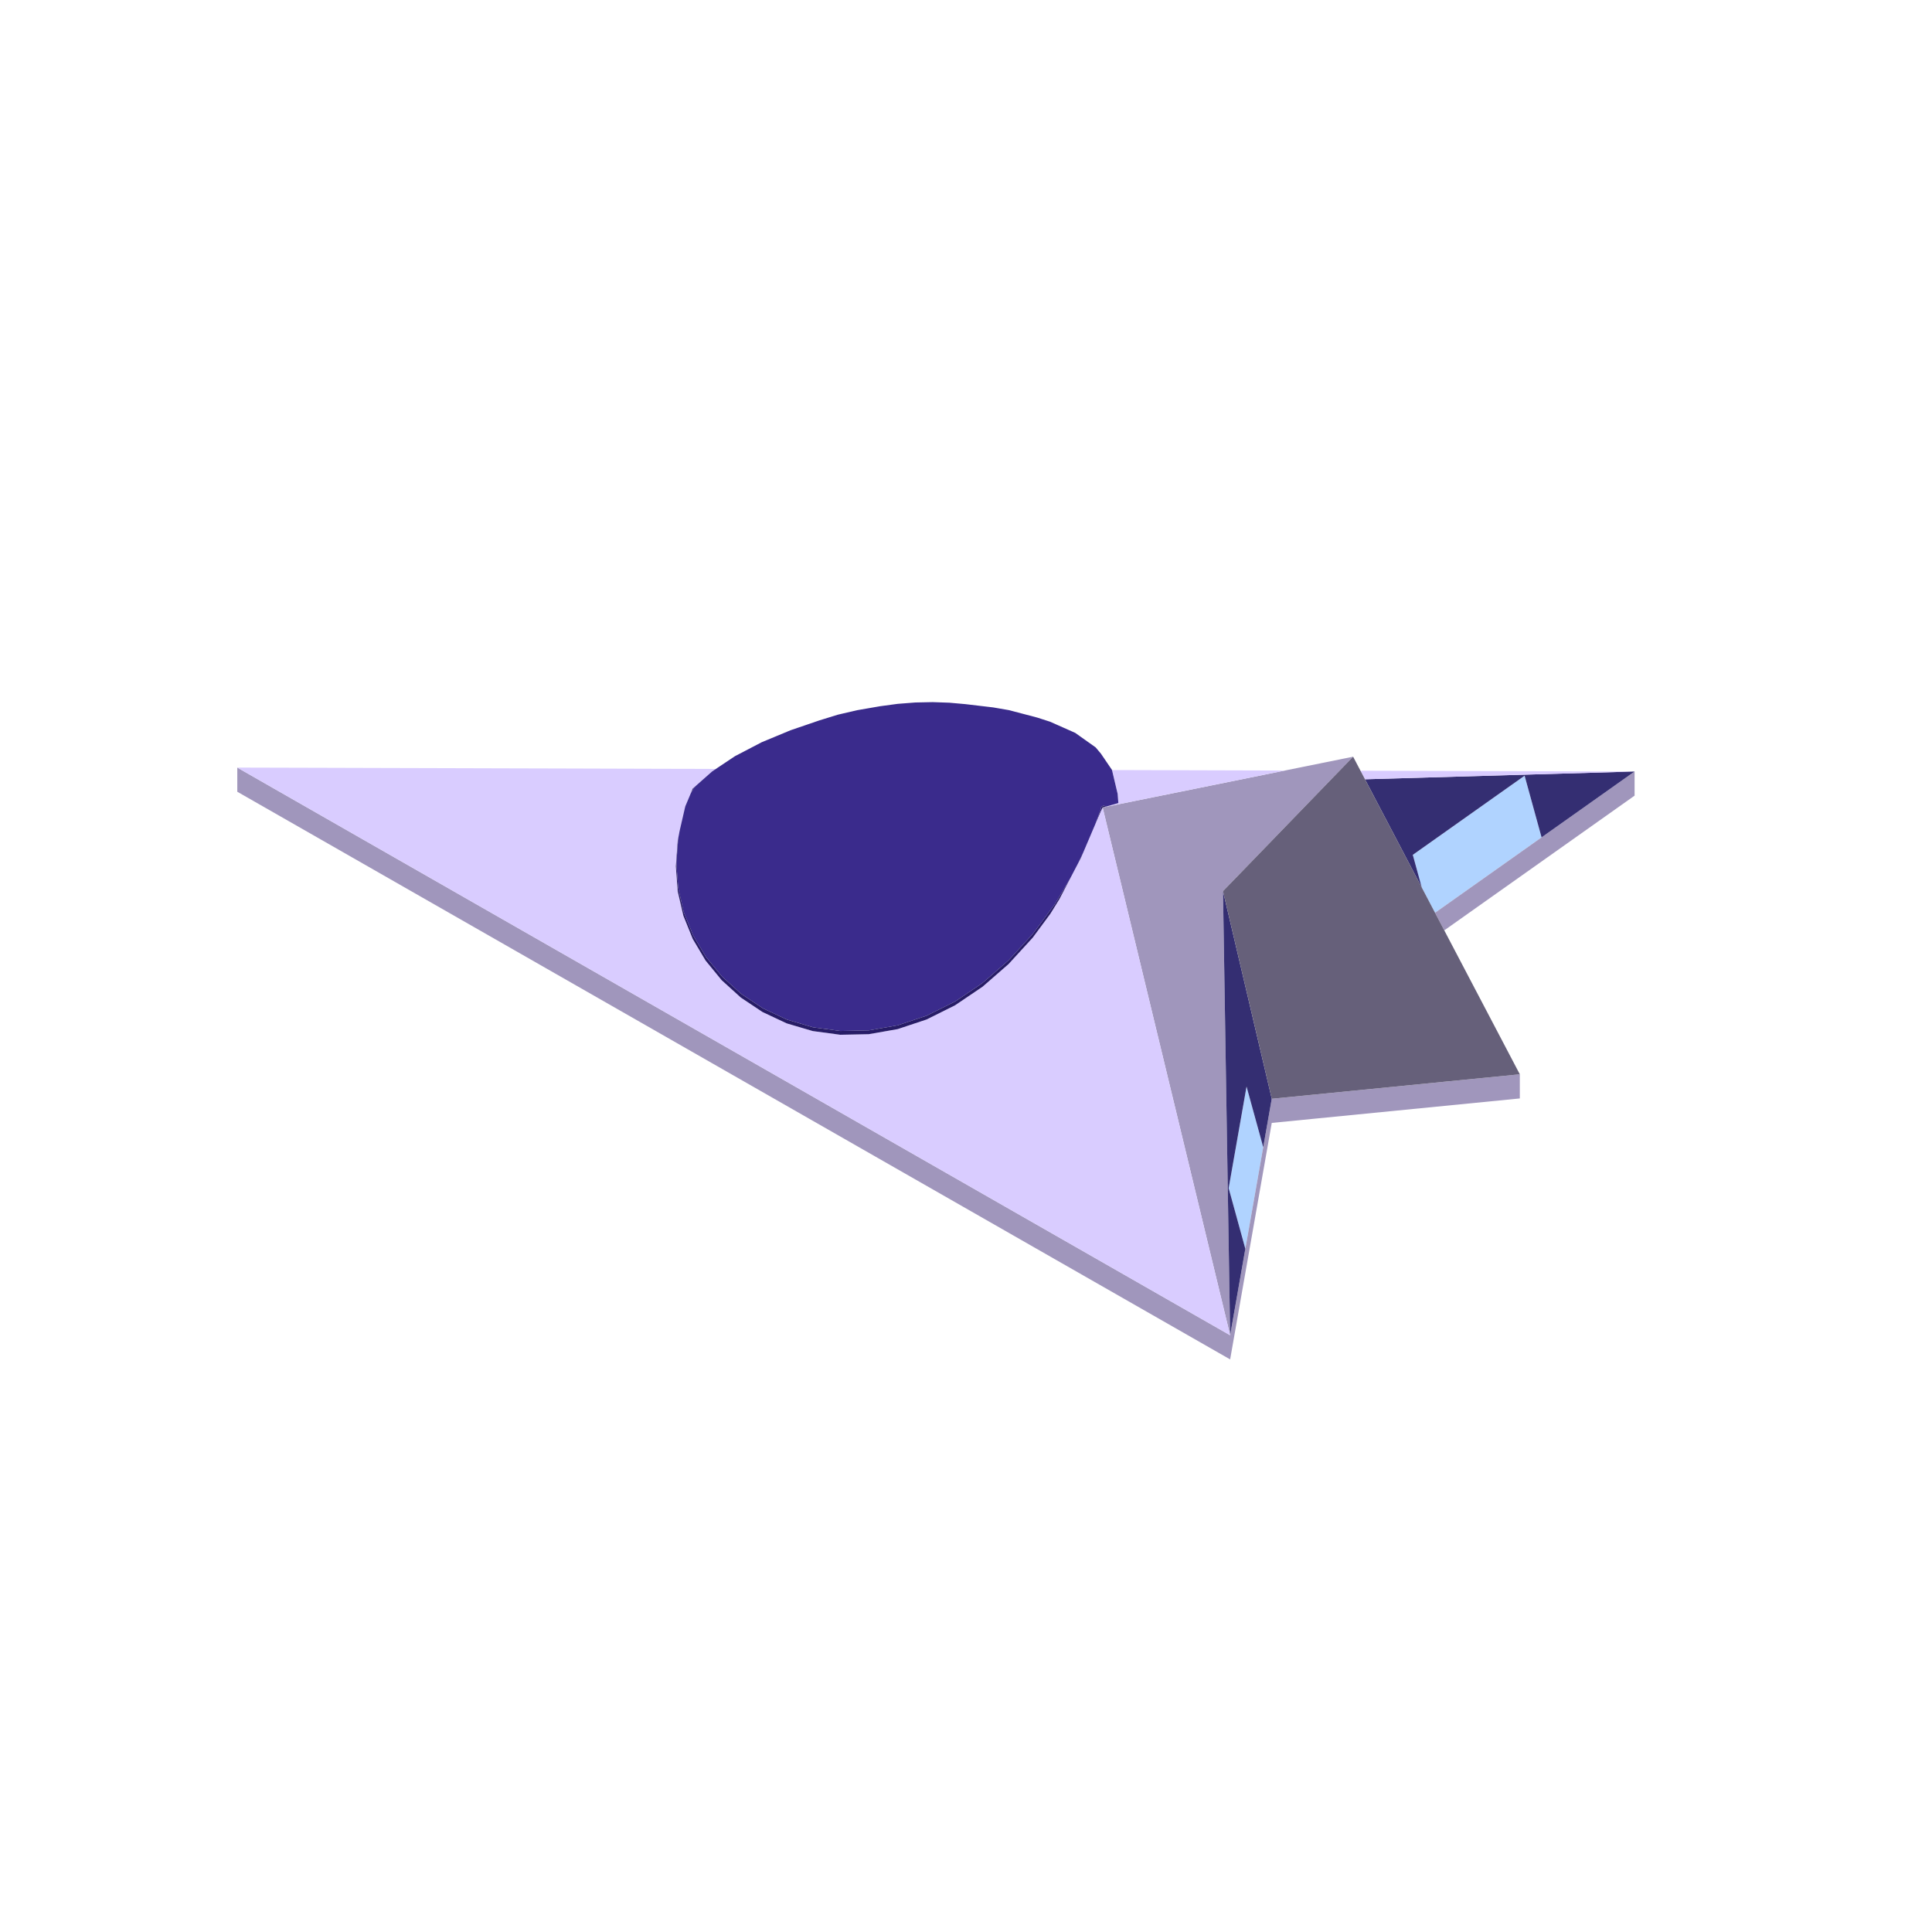
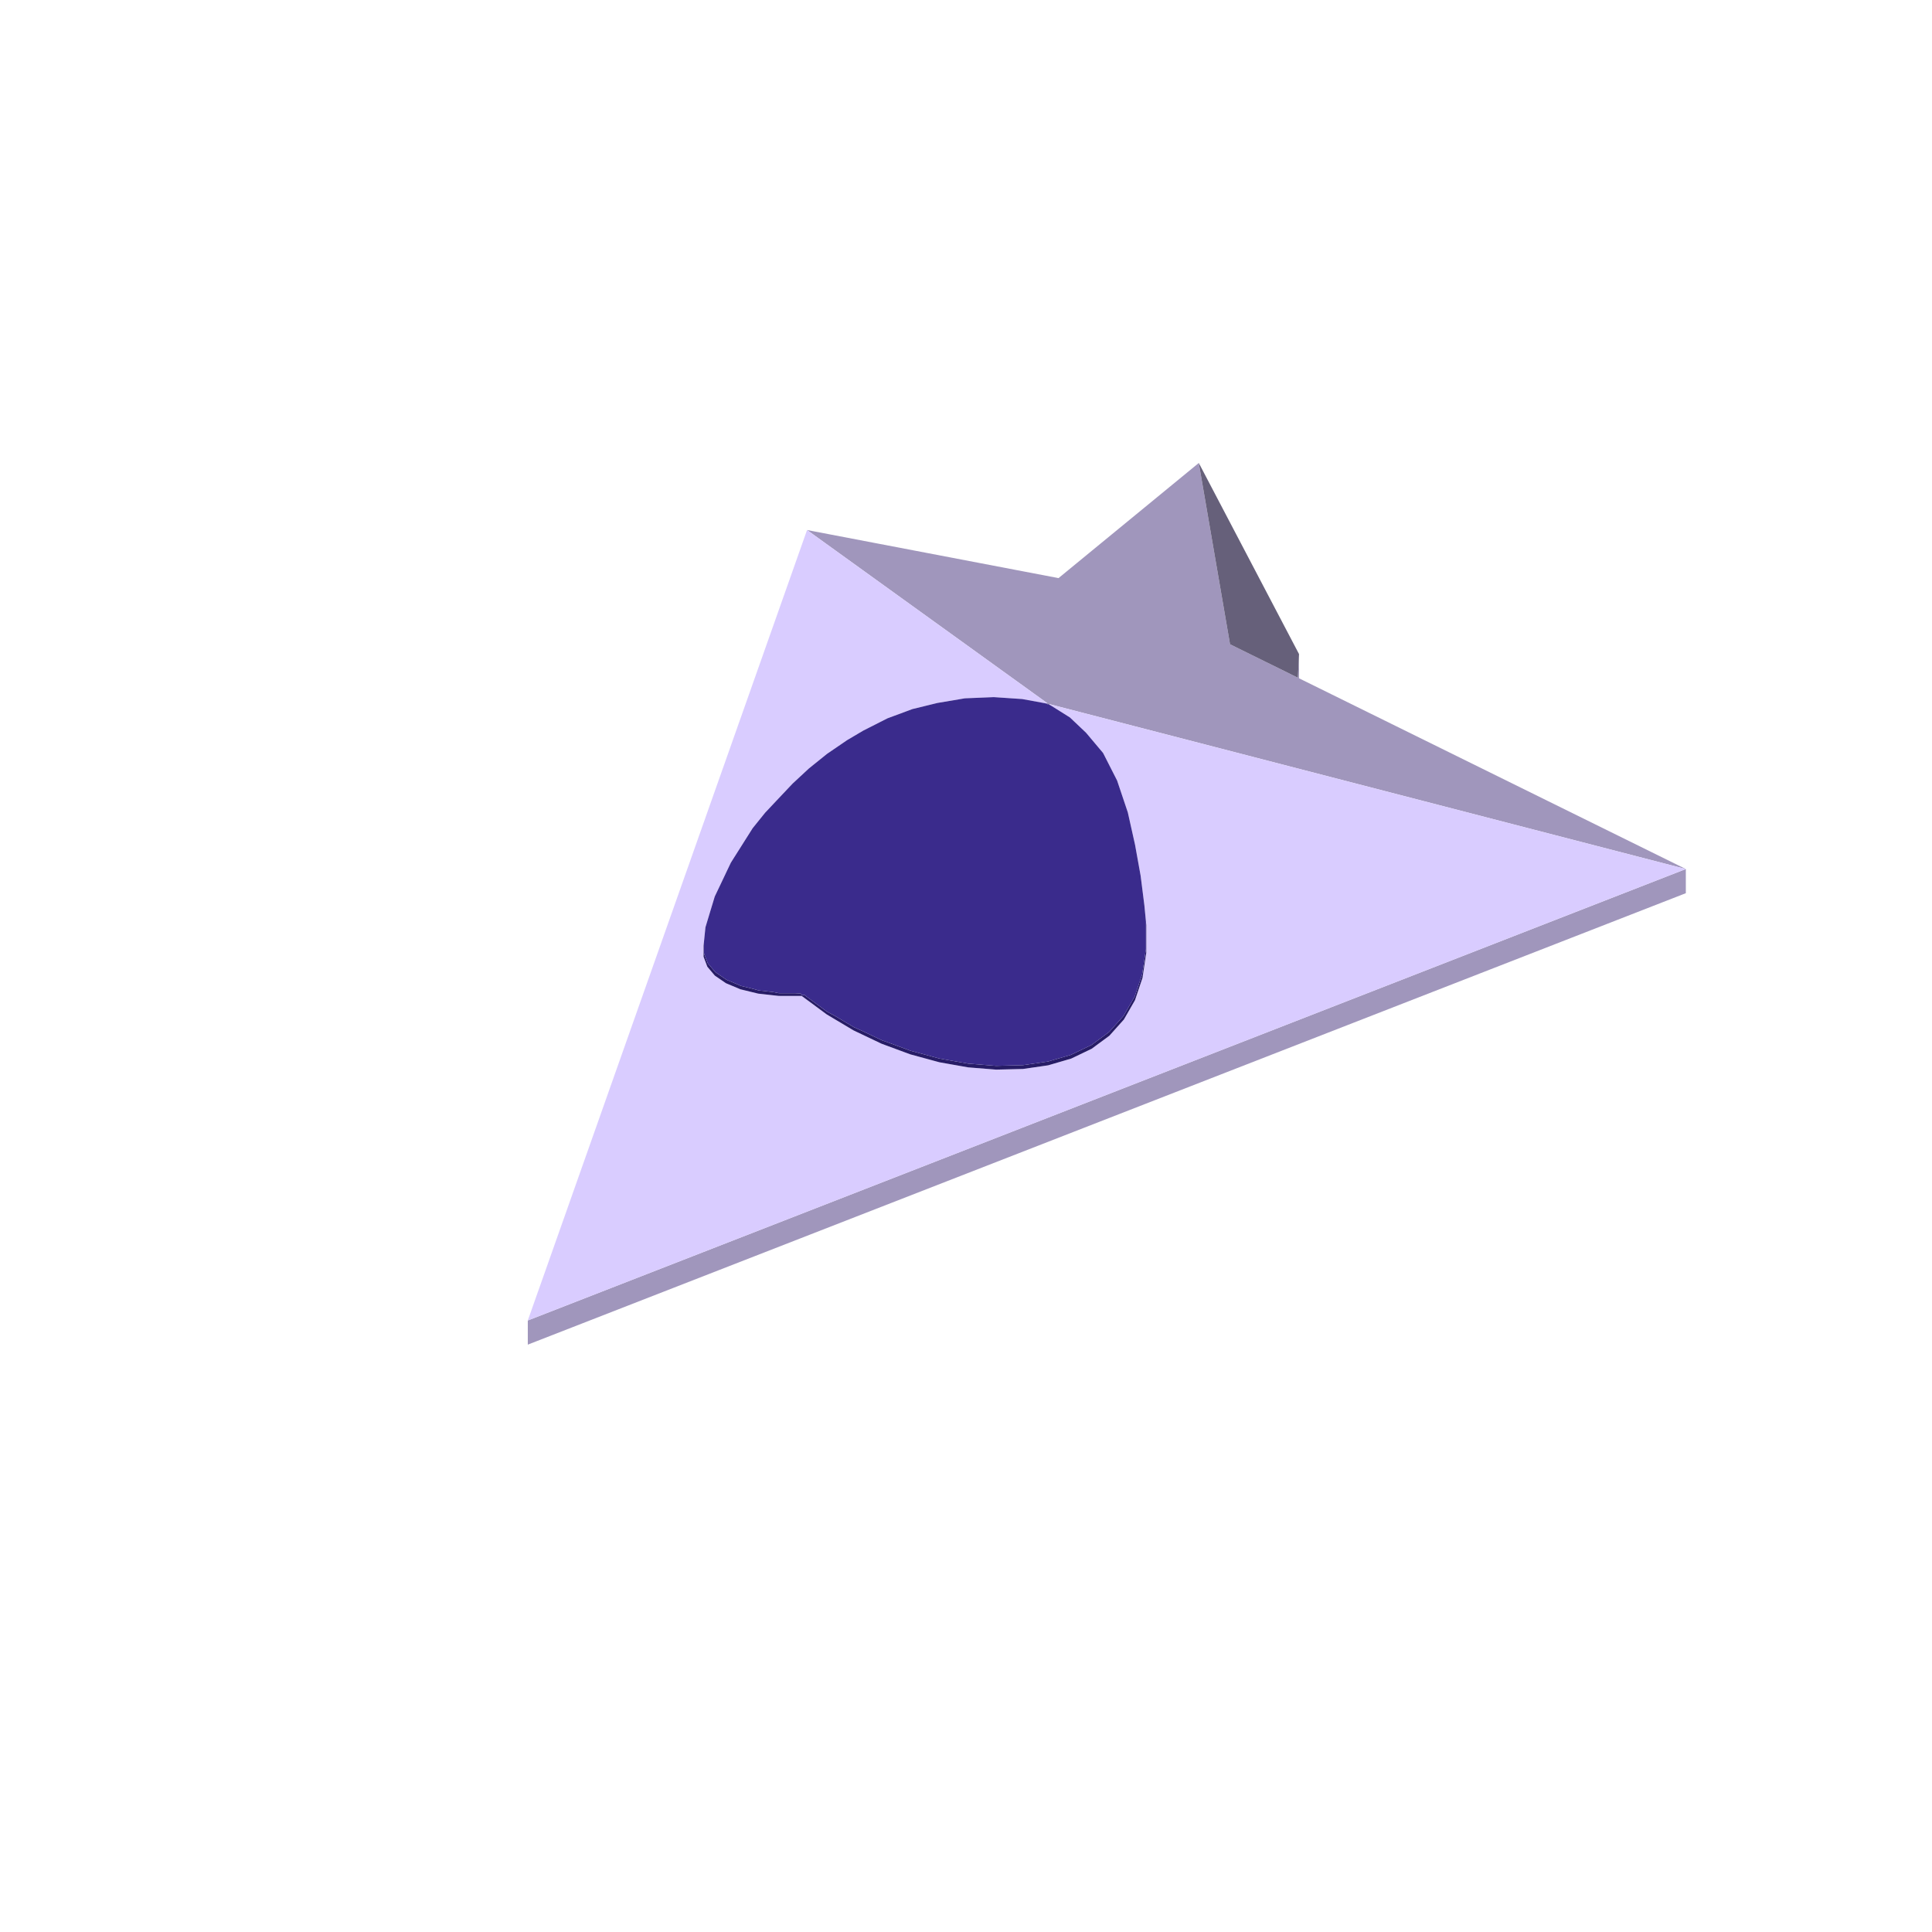
<svg xmlns="http://www.w3.org/2000/svg" width="96" height="96" viewBox="0 0 96 96">
-   <path fill="#b0d3ff" d="M61.94,53.991L62.757,56.959L62.769,57.004L61.899,61.946L61.88,62.053L61.868,62.008L61.148,59.391L61.125,59.306L61.052,59.04L61.125,58.625L61.147,58.498ZM75.757,38.544L75.853,38.895L76.573,41.511L76.6,41.608L71.306,45.355L71.262,45.271L71.251,45.251L70.647,44.1L70.201,42.477L75.16,38.966Z" />
-   <path fill="#a096bc" d="M62.009,62.521L61.125,67.548L50.352,61.389L11.791,39.341L11.791,38.141L50.352,60.189L61.125,66.348L61.88,62.053L61.899,61.946L62.769,57.004L63.193,54.597L75.519,53.381L75.519,54.581L63.193,55.797L62.898,57.472ZM54.795,40.148L54.789,40.124L54.803,40.121L55.014,40.078L55.442,39.991L56.171,39.843L57.36,39.602L59.321,39.205L59.566,39.155L62.733,38.513L63.895,38.277L67.236,37.6L64.122,40.817L60.77,44.28L60.775,44.604L60.817,47.227L61.125,66.348L58.527,55.594L57.227,50.216L55.885,44.659L55.171,41.706L54.897,40.57ZM81.222,38.336L81.222,39.535L76.876,42.612L71.765,46.23L71.646,46.003L71.306,45.355L76.6,41.608Z" />
-   <path fill="#342e72" d="M60.817,47.227L60.77,44.28L61.099,45.682L61.131,45.82L62.416,51.289L63.193,54.597L62.769,57.004L62.757,56.959L61.94,53.991L61.147,58.498L61.125,58.625L61.115,58.679L61.052,59.04L61.116,59.274L61.125,59.306L61.868,62.008L61.88,62.053L61.125,66.348L61.004,58.869ZM75.852,38.89L75.757,38.544L75.168,38.961L75.16,38.966L70.201,42.477L70.647,44.1L69.905,42.686L68.323,39.672L68.321,39.668L68.292,39.612L67.825,38.722L68.292,38.709L75.743,38.494L75.831,38.491L81.222,38.336L81.214,38.341L76.6,41.608L76.573,41.511L75.853,38.895Z" />
-   <path fill="#d9ccff" d="M13.483,39.108L11.791,38.141L16.258,38.153L19.089,38.161L22.362,38.17L24.73,38.177L26.585,38.182L26.635,38.182L28.403,38.187L30.706,38.194L32.699,38.2L34.309,38.204L34.466,38.204L34.957,38.206L35.354,38.207L35.525,38.207L35.571,38.208L35.51,38.248L35.446,38.291L35.385,38.332L35.374,38.341L35.089,38.593L34.945,38.721L34.904,38.757L34.881,38.778L34.816,38.835L34.769,38.877L34.732,38.91L34.689,38.948L34.619,39.01L34.578,39.046L34.562,39.06L34.555,39.066L34.539,39.08L34.532,39.087L34.494,39.12L34.485,39.129L34.483,39.131L34.449,39.161L34.439,39.169L34.439,39.169L34.424,39.183L34.422,39.183L34.422,39.183L34.422,39.184L34.421,39.184L34.42,39.184L34.422,39.184L34.362,39.326L34.314,39.442L34.31,39.452L34.249,39.596L34.108,39.933L34.104,39.942L34.049,40.072L34.049,40.071L34.049,40.072L34.049,40.072L34.048,40.075L34.018,40.208L34.005,40.264L33.994,40.31L33.988,40.337L33.951,40.5L33.939,40.55L33.925,40.614L33.886,40.78L33.885,40.786L33.873,40.836L33.842,40.972L33.77,41.282L33.705,41.624L33.699,41.656L33.677,41.77L33.653,42.099L33.65,42.138L33.616,42.6L33.602,42.783L33.583,43.047L33.677,44.297L33.877,45.153L33.934,45.4L33.958,45.505L34.309,46.374L34.422,46.655L34.938,47.525L35.059,47.729L35.707,48.519L35.861,48.707L36.811,49.568L37.895,50.29L39.094,50.852L40.387,51.233L41.753,51.417L43.167,51.388L44.382,51.175L44.391,51.174L44.605,51.136L45.782,50.745L45.797,50.739L46.044,50.657L46.056,50.651L47.153,50.104L47.178,50.092L47.458,49.952L47.479,49.938L48.477,49.264L48.513,49.239L48.824,49.029L48.851,49.005L49.686,48.278L49.77,48.204L50.117,47.902L50.151,47.864L50.836,47.115L50.945,46.996L51.316,46.591L51.366,46.523L51.877,45.83L51.986,45.683L52.012,45.649L52.185,45.414L52.19,45.408L52.397,45.073L52.433,45.015L52.489,44.924L52.525,44.866L52.636,44.686L52.978,44.032L53.339,43.34L53.533,42.969L53.715,42.62L53.803,42.414L53.817,42.381L53.885,42.221L53.939,42.094L53.991,41.973L54.016,41.913L54.081,41.762L54.132,41.642L54.199,41.485L54.319,41.202L54.365,41.094L54.381,41.056L54.4,41.012L54.426,40.951L54.515,40.741L54.53,40.707L54.543,40.676L54.545,40.672L54.606,40.527L54.666,40.386L54.697,40.315L54.701,40.305L54.71,40.287L54.737,40.231L54.789,40.124L54.795,40.148L54.811,40.215L54.823,40.265L54.835,40.313L54.855,40.397L54.862,40.425L54.897,40.57L54.978,40.904L55.045,41.183L55.103,41.425L55.119,41.49L55.142,41.586L55.144,41.592L55.171,41.706L55.864,44.571L55.885,44.659L57.227,50.216L58.527,55.594L61.125,66.348L59.263,65.284L54.731,62.692L51.8,61.017L50.352,60.189L49.73,59.833L49.524,59.715L48.417,59.082L48.226,58.973L48.191,58.953L48.159,58.934L47.872,58.771L47.856,58.761L47.043,58.297L46.912,58.222L46.602,58.045L46.34,57.895L46.226,57.83L45.876,57.629L45.163,57.222L44.952,57.101L44.605,56.903L44.095,56.611L43.273,56.141L43.029,56.002L42.461,55.677L41.636,55.205L40.773,54.711L39.822,54.168L38.675,53.512L36.992,52.55L36.437,52.233L33.726,50.682L33.432,50.514L32.823,50.166L32.815,50.161L32.686,50.088L32.679,50.084L32.596,50.036L32.448,49.952L32.389,49.918L32.389,49.918L32.362,49.903L32.224,49.824L32.184,49.801L32.01,49.701L31.985,49.687L31.973,49.68L31.951,49.667L31.946,49.665L31.901,49.639L31.744,49.549L31.617,49.477L31.392,49.348L31.38,49.341L31.354,49.326L31.313,49.303L31.194,49.235L31.174,49.223L31.154,49.212L31.125,49.196L30.886,49.058L30.791,49.005L30.642,48.919L30.592,48.891L30.57,48.878L30.539,48.86L30.523,48.851L30.396,48.778L30.395,48.778L30.339,48.746L30.336,48.744L30.293,48.719L30.273,48.708L30.238,48.688L29.914,48.503L29.744,48.406L29.727,48.396L29.715,48.389L29.592,48.318L29.451,48.238L29.383,48.199L29.191,48.09L29.089,48.031L28.841,47.889L28.828,47.882L28.518,47.705L28.468,47.676L28.276,47.566L28.276,47.566L28.275,47.566L28.247,47.549L28.221,47.535L28.113,47.473L27.952,47.381L27.934,47.37L27.836,47.315L27.725,47.251L27.718,47.247L27.517,47.132L27.493,47.119L27.486,47.115L27.349,47.036L27.24,46.974L27.14,46.917L27.128,46.91L26.998,46.835L26.942,46.803L26.577,46.595L26.413,46.501L26.351,46.465L26.173,46.364L26.131,46.34L26.054,46.296L26.027,46.281L25.702,46.094L25.647,46.063L25.541,46.002L25.496,45.977L25.488,45.972L25.417,45.932L25.166,45.788L25.049,45.721L24.811,45.585L24.725,45.536L24.561,45.442L24.494,45.404L24.391,45.345L24.389,45.344L23.927,45.08L23.88,45.053L23.555,44.867L23.278,44.709L23.192,44.66L22.984,44.54L22.922,44.505L22.888,44.486L22.808,44.44L22.646,44.347L22.571,44.304L22.565,44.301L22.471,44.247L22.437,44.228L22.369,44.188L22.334,44.169L22.301,44.15L22.195,44.089L21.963,43.956L21.655,43.781L21.597,43.747L21.372,43.619L20.916,43.358L20.573,43.162L20.288,42.999L20.184,42.94L19.917,42.787L19.04,42.285L18.594,42.031L17.888,41.627L17.475,41.39L16.88,41.05L16.485,40.824L13.992,39.399L13.755,39.264ZM54.789,40.124L54.818,40.114L54.929,40.088L54.964,40.078L55.101,40.039L55.22,40.005L55.246,39.997L55.311,39.978L55.492,39.926L55.571,39.904L55.571,39.902L55.567,39.861L55.562,39.801L55.561,39.786L55.558,39.747L55.557,39.729L55.556,39.72L55.553,39.688L55.553,39.679L55.548,39.617L55.542,39.547L55.535,39.454L55.534,39.442L55.519,39.381L55.499,39.296L55.497,39.287L55.492,39.267L55.476,39.199L55.466,39.155L55.458,39.124L55.436,39.031L55.433,39.019L55.431,39.007L55.426,38.986L55.425,38.985L55.424,38.978L55.422,38.971L55.421,38.966L55.404,38.894L55.385,38.813L55.384,38.812L55.352,38.675L55.352,38.673L55.345,38.646L55.345,38.644L55.331,38.588L55.326,38.566L55.315,38.517L55.3,38.454L55.296,38.44L55.277,38.358L55.266,38.311L55.26,38.288L55.255,38.268L55.254,38.263L55.257,38.263L55.261,38.263L55.678,38.264L55.704,38.264L55.906,38.264L56.462,38.266L59.359,38.274L63.849,38.287L63.46,38.366L62.538,38.553L61.639,38.735L60.765,38.912L59.923,39.083L59.566,39.155L59.321,39.205L59.12,39.245L58.363,39.399L57.655,39.542L56.998,39.676L56.39,39.799L55.829,39.913L55.746,39.929L55.575,39.964L55.545,39.97L55.54,39.971L55.496,39.98L55.417,39.996L55.31,40.018L55.304,40.019L55.251,40.03L55.223,40.036L55.032,40.074L54.98,40.085L54.846,40.112ZM68.292,38.709L67.825,38.722L67.778,38.634L67.639,38.369L67.602,38.297L68.292,38.299L81.222,38.336L79.688,38.38L75.831,38.491L75.743,38.494L69.798,38.665Z" />
-   <path fill="#66607a" d="M67.236,37.6L75.519,53.381L71.908,53.737L63.193,54.597L62.416,51.289L61.131,45.82L61.099,45.682L60.77,44.28L61.097,43.942L61.129,43.909L63.193,41.777L64.122,40.817L64.288,40.645L65.949,38.929Z" />
-   <path fill="#3a2b8c" d="M54.749,40.069L54.748,40.069L54.73,40.097L54.715,40.116L54.708,40.126L54.713,40.144L54.711,40.175L54.686,40.245L54.544,40.63L54.426,40.951L54.379,41.062L54.365,41.094L54.319,41.202L54.306,41.232L54.175,41.541L54.132,41.642L54.081,41.762L54.016,41.913L53.963,42.038L53.949,42.072L53.831,42.349L53.676,42.674L53.635,42.761L53.629,42.773L53.556,42.925L53.339,43.34L53.178,43.648L52.918,44.084L52.768,44.336L52.506,44.773L52.391,44.958L51.454,46.226L51.307,46.419L50.292,47.529L50.109,47.725L49.032,48.664L48.817,48.848L47.691,49.61L47.454,49.768L47.203,49.892L46.042,50.471L45.789,50.554L44.605,50.949L44.355,50.992L43.169,51.199L42.924,51.204L41.757,51.228L40.63,51.077L40.394,51.045L39.328,50.73L39.102,50.663L38.118,50.202L37.906,50.102L37.02,49.512L36.824,49.382L36.593,49.173L36.051,48.682L35.875,48.522L35.229,47.733L35.076,47.547L34.566,46.689L34.44,46.475L34.076,45.57L33.979,45.329L33.763,44.399L33.701,44.126L33.63,43.194L33.609,42.886L33.677,41.968L33.705,41.624L33.77,41.282L34.049,40.072L34.314,39.442L34.408,39.272L34.453,39.218L34.45,39.172L34.489,39.138L34.5,39.129L34.514,39.117L34.543,39.092L34.555,39.066L34.769,38.877L35.089,38.593L35.385,38.332L35.51,38.248L35.636,38.164L35.64,38.161L35.948,37.956L36.206,37.784L36.516,37.577L36.526,37.57L36.729,37.465L37.038,37.304L37.174,37.233L37.437,37.096L37.855,36.878L38.509,36.607L38.594,36.572L38.993,36.406L39.158,36.337L39.282,36.286L39.655,36.158L39.965,36.053L40.148,35.99L40.708,35.798L40.964,35.719L41.623,35.515L41.9,35.45L42.588,35.29L43.086,35.204L43.546,35.124L43.73,35.092L44.605,34.974L45.481,34.906L46.342,34.888L47.173,34.917L47.961,34.987L49.35,35.151L50.117,35.283L50.789,35.458L51.543,35.657L52.179,35.862L53.425,36.415L54.442,37.137L54.702,37.446L55.253,38.256L55.384,38.812L55.421,38.966L55.458,39.124L55.534,39.442L55.553,39.679L55.553,39.688L55.561,39.786L55.571,39.904L55.537,39.913L55.533,39.915L55.492,39.926L55.311,39.978L55.246,39.997L55.22,40.005L54.964,40.078L54.946,40.071L54.842,40.028L54.797,40.054L54.77,40.065Z" />
-   <path fill="#271c66" d="M54.748,40.069L54.749,40.069L54.77,40.065L54.775,40.063L54.797,40.054L54.842,40.028L54.946,40.071L54.964,40.078L54.929,40.088L54.818,40.114L54.789,40.124L54.697,40.315L54.57,40.612L54.543,40.676L54.515,40.741L54.426,40.951L54.544,40.63L54.686,40.245L54.711,40.175L54.713,40.144L54.708,40.126L54.715,40.116L54.73,40.097ZM36.051,48.682L36.593,49.173L36.824,49.382L37.02,49.512L37.906,50.102L38.118,50.202L39.102,50.663L39.328,50.73L40.394,51.045L40.63,51.077L41.757,51.228L42.924,51.204L43.169,51.199L44.355,50.992L44.605,50.949L45.789,50.554L46.042,50.471L47.203,49.892L47.454,49.768L47.691,49.61L48.817,48.848L49.032,48.664L50.109,47.725L50.292,47.529L51.307,46.419L51.454,46.226L52.391,44.958L52.506,44.773L52.768,44.336L52.918,44.084L53.178,43.648L53.016,43.959L52.941,44.103L52.665,44.631L52.636,44.686L52.629,44.697L52.433,45.015L52.397,45.073L52.19,45.408L52.185,45.414L51.316,46.591L50.151,47.864L50.117,47.902L48.824,49.029L47.458,49.952L46.044,50.657L44.605,51.136L43.167,51.388L41.753,51.417L40.387,51.233L39.094,50.852L37.895,50.29L36.811,49.568L35.861,48.707L35.707,48.519L35.059,47.729L34.422,46.655L33.958,45.505L33.677,44.297L33.583,43.047L33.677,41.77L33.705,41.624L33.677,41.968L33.609,42.886L33.63,43.194L33.701,44.126L33.763,44.399L33.979,45.329L34.076,45.57L34.44,46.475L34.566,46.689L35.076,47.547L35.229,47.733L35.875,48.522ZM34.314,39.442L34.422,39.184L34.42,39.184L34.421,39.184L34.422,39.184L34.422,39.183L34.422,39.183L34.424,39.183L34.449,39.161L34.494,39.12L34.555,39.066L34.543,39.092L34.5,39.129L34.489,39.138L34.45,39.172L34.453,39.218L34.408,39.272ZM53.831,42.349L53.715,42.62L53.685,42.678L53.651,42.744L53.556,42.925L53.629,42.773L53.635,42.761L53.676,42.674Z" />
+   <path fill="#a096bc" d="M83.768,43.182L70.775,39.815L64.277,38.132L61.369,37.378L57.563,36.392L56.276,36.059L55.853,35.949L53.994,35.468L53.804,35.418L53.674,35.385L52.622,35.112L52.438,35.064L52.112,34.98L52.083,34.972L52.073,34.965L51.945,34.873L51.726,34.715L51.414,34.491L50.999,34.191L50.46,33.803L49.773,33.308L48.909,32.685L47.832,31.908L46.501,30.949L44.868,29.772L42.867,28.329L40.404,26.554L40.102,26.336L40.443,26.402L43.413,26.97L46.123,27.488L48.597,27.961L50.847,28.391L52.597,28.726L54.687,27.01L55.638,26.23L59.567,23.005L60.315,27.344L61.12,32.013L61.452,32.177L64.144,33.504L64.493,33.677L64.548,32.501L64.548,33.701L64.548,33.704ZM71.204,49.28L26.226,66.814L26.226,65.614L71.204,48.08L83.768,43.182L83.768,44.382Z" />
+   <path fill="#d9ccff" d="M52.083,34.972L52.099,34.977L52.112,34.98L52.178,34.997L52.222,35.008L52.295,35.028L52.331,35.037L52.372,35.047L52.438,35.064L52.447,35.067L52.502,35.081L52.622,35.112L52.654,35.121L52.828,35.165L52.924,35.19L52.944,35.196L52.966,35.201L53.019,35.215L53.026,35.217L53.105,35.237L53.109,35.238L53.174,35.255L53.371,35.306L53.515,35.343L53.55,35.353L53.577,35.359L53.674,35.385L53.709,35.394L53.736,35.401L53.793,35.416L53.804,35.418L53.85,35.43L53.879,35.438L53.89,35.441L53.929,35.451L53.937,35.453L53.991,35.467L53.994,35.468L54.145,35.507L54.192,35.519L54.398,35.572L54.431,35.581L54.636,35.634L54.643,35.636L54.685,35.647L54.696,35.65L54.72,35.656L54.95,35.715L55.003,35.729L55.097,35.753L55.098,35.755L55.097,35.753L55.288,35.803L55.343,35.817L55.347,35.818L55.458,35.847L55.484,35.854L55.544,35.869L55.625,35.89L55.684,35.906L55.83,35.943L56.121,36.019L56.264,36.056L56.352,36.078L56.375,36.084L56.532,36.125L57.083,36.268L57.408,36.352L57.563,36.392L64.277,38.132L70.775,39.815L71.204,39.926L83.768,43.182L81.597,44.028L76.31,46.089L72.892,47.422L71.204,48.08L71.141,48.104L70.561,48.33L70.477,48.363L70.387,48.398L70.103,48.509L69.616,48.699L69.549,48.725L68.645,49.078L67.834,49.394L67.714,49.441L67.702,49.445L67.343,49.585L66.678,49.844L65.982,50.115L65.253,50.4L64.904,50.536L63.905,50.925L62.946,51.299L61.999,51.669L61.037,52.043L60.03,52.436L58.921,52.868L57.584,53.39L55.62,54.155L54.14,54.732L53.708,54.9L53.374,55.031L53.094,55.14L52.528,55.361L52.216,55.482L51.252,55.858L51.193,55.881L50.957,55.973L50.757,56.051L50.655,56.091L49.611,56.498L49.078,56.706L48.194,57.05L48.109,57.083L46.717,57.626L46.68,57.64L45.979,57.914L45.238,58.203L40.754,59.95L28.961,64.548L28.199,64.845L26.226,65.614L26.789,64.02L26.797,63.999L27.284,62.621L27.656,61.566L27.685,61.486L27.876,60.944L28.157,60.15L28.271,59.826L28.339,59.634L28.449,59.322L28.517,59.13L28.64,58.782L28.727,58.535L28.812,58.295L28.916,57.999L29.046,57.632L29.183,57.245L29.193,57.217L29.268,57.003L29.377,56.696L29.47,56.431L29.546,56.217L29.741,55.666L29.766,55.595L29.878,55.277L30.006,54.914L30.071,54.731L30.404,53.787L30.423,53.734L30.452,53.653L30.465,53.617L30.489,53.547L30.63,53.148L30.758,52.787L30.782,52.719L30.784,52.713L30.842,52.548L30.901,52.382L31.032,52.009L31.067,51.912L31.077,51.882L31.104,51.807L31.118,51.766L31.343,51.129L31.509,50.661L31.525,50.615L31.541,50.569L31.587,50.44L31.589,50.434L31.626,50.329L31.627,50.325L31.669,50.207L31.69,50.148L31.691,50.144L31.736,50.016L31.779,49.896L31.804,49.826L31.806,49.82L31.836,49.734L31.876,49.622L31.898,49.559L31.926,49.481L31.938,49.447L31.943,49.431L31.973,49.346L32.029,49.19L32.072,49.068L32.135,48.888L32.142,48.869L32.18,48.76L32.217,48.656L32.249,48.566L32.254,48.553L32.26,48.534L32.355,48.266L32.376,48.207L32.407,48.118L32.417,48.09L32.487,47.891L32.513,47.819L32.545,47.729L32.61,47.544L32.626,47.5L32.649,47.435L32.652,47.424L32.674,47.363L32.68,47.346L32.699,47.292L32.709,47.263L32.735,47.191L32.736,47.188L32.738,47.18L32.795,47.02L32.839,46.897L32.845,46.879L32.871,46.804L32.884,46.768L32.91,46.693L32.934,46.626L32.963,46.546L32.974,46.512L32.993,46.459L33.035,46.34L33.046,46.31L33.056,46.282L33.091,46.181L33.145,46.03L33.194,45.891L33.215,45.83L33.234,45.777L33.236,45.778L33.234,45.776L33.236,45.772L33.246,45.744L33.253,45.723L33.265,45.689L33.282,45.642L33.284,45.635L33.314,45.551L33.314,45.55L33.319,45.536L33.351,45.446L33.366,45.405L33.424,45.239L33.463,45.13L33.48,45.083L33.505,45.01L33.527,44.949L33.551,44.88L33.56,44.853L33.584,44.788L33.596,44.752L33.605,44.726L33.626,44.668L33.649,44.602L33.663,44.563L33.668,44.548L33.682,44.51L33.726,44.386L33.731,44.37L33.746,44.328L33.775,44.245L33.788,44.21L33.79,44.204L33.825,44.106L33.836,44.074L33.845,44.048L33.849,44.035L33.87,43.978L33.871,43.974L33.944,43.768L33.963,43.714L33.969,43.698L33.977,43.674L33.981,43.663L33.999,43.611L34.008,43.585L34.069,43.414L34.091,43.35L34.096,43.338L34.11,43.297L34.126,43.252L34.184,43.088L34.192,43.066L34.246,42.914L34.277,42.826L34.366,42.573L34.376,42.544L34.378,42.54L34.398,42.484L34.428,42.397L34.435,42.379L34.448,42.341L34.486,42.232L34.525,42.124L34.537,42.089L34.587,41.948L34.589,41.942L34.621,41.852L34.622,41.847L34.63,41.826L34.709,41.601L34.768,41.434L34.777,41.409L34.795,41.359L34.805,41.331L34.855,41.19L34.88,41.119L34.926,40.988L34.933,40.968L34.96,40.893L35.049,40.641L35.054,40.627L35.058,40.615L35.111,40.464L35.144,40.372L35.147,40.363L35.148,40.36L35.243,40.089L35.26,40.042L35.334,39.832L35.339,39.819L35.361,39.756L35.363,39.752L35.366,39.743L35.386,39.686L35.435,39.547L35.45,39.504L35.481,39.416L35.512,39.329L35.521,39.304L35.535,39.264L35.632,38.989L35.69,38.826L35.756,38.637L35.797,38.523L35.84,38.401L35.874,38.304L35.974,38.022L36.002,37.942L36.011,37.917L36.014,37.909L36.073,37.742L36.115,37.623L36.391,36.841L36.433,36.722L36.476,36.599L36.622,36.188L36.655,36.093L36.685,36.007L36.747,35.832L36.794,35.701L36.974,35.191L37.117,34.787L37.135,34.736L37.188,34.584L37.226,34.477L37.233,34.459L37.343,34.147L37.489,33.732L37.549,33.564L37.565,33.517L37.671,33.217L37.717,33.089L37.76,32.965L37.803,32.845L38.168,31.811L38.181,31.774L38.507,30.852L38.674,30.379L38.99,29.484L38.999,29.459L39.137,29.069L39.263,28.712L39.297,28.615L39.556,27.881L39.809,27.166L40.102,26.336L40.114,26.345L40.149,26.37L40.204,26.41L40.348,26.514L40.404,26.554L40.459,26.594L40.544,26.655L40.567,26.671L41.162,27.101L41.749,27.524L41.917,27.645L42.185,27.838L42.466,28.04L42.586,28.127L42.707,28.214L42.769,28.259L42.817,28.294L42.867,28.329L42.88,28.339L43.002,28.427L43.112,28.506L43.136,28.523L43.188,28.561L43.253,28.608L43.283,28.629L43.35,28.677L43.613,28.867L43.844,29.034L43.852,29.04L44.073,29.199L44.096,29.215L44.163,29.263L44.176,29.273L44.523,29.523L44.575,29.561L44.577,29.562L44.58,29.564L44.599,29.578L44.679,29.636L44.754,29.69L44.835,29.748L44.867,29.771L44.868,29.772L44.923,29.811L44.974,29.848L45.006,29.871L45.058,29.909L45.081,29.926L45.127,29.959L45.156,29.979L45.156,29.98L45.233,30.035L45.328,30.104L45.408,30.161L45.435,30.18L45.518,30.241L45.555,30.267L45.595,30.296L45.86,30.487L45.893,30.511L45.912,30.524L45.919,30.529L45.944,30.547L46.16,30.703L46.163,30.705L46.181,30.718L46.313,30.814L46.377,30.86L46.411,30.884L46.416,30.887L46.488,30.94L46.501,30.949L46.632,31.043L46.661,31.064L46.7,31.093L46.718,31.106L46.737,31.119L46.749,31.128L46.764,31.139L46.775,31.146L46.833,31.189L46.865,31.212L46.894,31.232L46.913,31.246L46.915,31.247L46.956,31.277L46.969,31.286L46.994,31.305L47.012,31.317L47.026,31.328L47.083,31.369L47.089,31.373L47.113,31.39L47.13,31.402L47.249,31.488L47.314,31.535L47.339,31.553L47.376,31.58L47.402,31.599L47.479,31.654L47.505,31.672L47.534,31.694L47.536,31.695L47.572,31.721L47.577,31.725L47.588,31.733L47.667,31.789L47.813,31.895L47.832,31.908L47.919,31.971L47.948,31.992L47.949,31.993L47.953,31.995L47.986,32.019L48.122,32.117L48.125,32.12L48.177,32.157L48.208,32.179L48.256,32.214L48.288,32.237L48.315,32.256L48.358,32.288L48.385,32.307L48.445,32.35L48.505,32.394L48.509,32.396L48.55,32.426L48.554,32.429L48.63,32.483L48.633,32.486L48.702,32.535L48.703,32.536L48.71,32.542L48.73,32.556L48.755,32.573L48.757,32.575L48.785,32.596L48.806,32.61L48.818,32.619L48.859,32.649L48.896,32.675L48.904,32.681L48.909,32.685L48.913,32.688L48.964,32.724L49.023,32.767L49.081,32.809L49.1,32.823L49.103,32.825L49.116,32.834L49.139,32.85L49.217,32.907L49.265,32.942L49.299,32.966L49.322,32.982L49.343,32.997L49.369,33.016L49.398,33.037L49.401,33.039L49.404,33.042L49.409,33.045L49.423,33.055L49.424,33.056L49.425,33.057L49.491,33.105L49.513,33.12L49.566,33.158L49.596,33.18L49.654,33.222L49.658,33.224L49.698,33.254L49.714,33.265L49.718,33.268L49.773,33.308L49.791,33.321L49.801,33.328L49.821,33.342L49.855,33.367L49.895,33.395L49.977,33.455L50.029,33.492L50.065,33.518L50.072,33.523L50.089,33.535L50.09,33.536L50.129,33.564L50.152,33.581L50.202,33.617L50.21,33.622L50.248,33.65L50.312,33.696L50.33,33.709L50.352,33.725L50.371,33.739L50.398,33.758L50.403,33.762L50.46,33.803L50.519,33.846L50.543,33.862L50.567,33.88L50.646,33.937L50.671,33.955L50.721,33.991L50.734,34L50.74,34.004L50.743,34.007L50.756,34.016L50.825,34.066L50.829,34.069L50.837,34.074L50.887,34.11L50.912,34.129L50.99,34.185L50.992,34.186L50.999,34.191L51.007,34.197L51.028,34.212L51.067,34.24L51.1,34.264L51.103,34.267L51.116,34.276L51.118,34.277L51.168,34.313L51.217,34.349L51.276,34.391L51.298,34.407L51.343,34.439L51.362,34.453L51.407,34.486L51.414,34.491L51.423,34.497L51.44,34.509L51.453,34.518L51.501,34.553L51.561,34.596L51.594,34.62L51.678,34.681L51.723,34.713L51.726,34.715L51.775,34.751L51.798,34.767L51.833,34.792L51.853,34.807L51.887,34.831L51.945,34.873L51.953,34.879L52.073,34.965ZM39.835,49.487L41.084,50.409L41.213,50.486L42.416,51.202L43.808,51.864L45.238,52.392L46.554,52.749L46.68,52.784L48.109,53.037L49.502,53.149L50.578,53.122L50.834,53.116L52.083,52.935L52.338,52.86L53.227,52.601L53.448,52.495L54.246,52.112L55.124,51.465L55.845,50.66L56.396,49.7L56.77,48.59L56.958,47.34L56.958,45.965L56.944,45.821L56.941,45.791L56.941,45.791L56.864,44.991L56.803,44.512L56.803,44.509L56.801,44.497L56.74,44.011L56.677,43.514L56.601,43.091L56.596,43.062L56.585,43.003L56.525,42.672L56.465,42.337L56.401,41.982L56.35,41.753L56.343,41.72L56.322,41.628L56.294,41.505L56.159,40.9L56.121,40.727L56.061,40.459L56.041,40.37L56.037,40.358L55.995,40.235L55.984,40.203L55.928,40.035L55.721,39.419L55.675,39.283L55.63,39.148L55.53,38.851L55.508,38.784L55.468,38.706L55.419,38.611L55.386,38.544L55.268,38.313L55.228,38.235L55.152,38.085L55.142,38.067L55.139,38.06L55.005,37.797L55.002,37.791L54.99,37.768L54.964,37.717L54.964,37.716L54.954,37.696L54.879,37.548L54.866,37.523L54.812,37.416L54.81,37.414L54.742,37.334L54.732,37.322L54.703,37.287L54.686,37.267L54.685,37.265L54.685,37.266L54.652,37.226L54.58,37.141L54.548,37.103L54.509,37.057L54.498,37.044L54.451,36.988L54.411,36.94L54.386,36.911L54.366,36.887L54.349,36.867L54.248,36.746L54.109,36.581L54.054,36.516L53.968,36.413L53.964,36.408L53.91,36.358L53.883,36.332L53.881,36.33L53.817,36.269L53.769,36.223L53.747,36.202L53.736,36.193L53.721,36.178L53.703,36.161L53.674,36.133L53.631,36.093L53.547,36.013L53.424,35.897L53.397,35.871L53.277,35.757L53.164,35.65L53.092,35.605L53.087,35.602L53.058,35.584L53.02,35.56L52.98,35.535L52.891,35.479L52.797,35.42L52.723,35.374L52.654,35.331L52.556,35.269L52.515,35.244L52.394,35.167L52.356,35.144L52.26,35.084L52.242,35.072L52.237,35.069L52.18,35.034L52.161,35.022L52.16,35.02L52.159,35.02L52.101,34.984L52.083,34.972L52.065,34.969L52.057,34.968L51.979,34.953L51.961,34.95L51.948,34.948L51.898,34.938L51.886,34.936L51.763,34.914L51.54,34.873L51.33,34.834L51.311,34.831L51.09,34.79L50.908,34.757L50.856,34.747L50.792,34.735L50.759,34.733L50.741,34.732L50.723,34.731L50.708,34.73L50.703,34.729L50.685,34.728L50.655,34.726L50.614,34.723L50.602,34.722L50.552,34.719L50.545,34.719L50.527,34.717L50.449,34.712L50.44,34.712L50.402,34.709L50.3,34.702L50.126,34.69L50.068,34.687L49.889,34.674L49.819,34.67L49.803,34.669L49.702,34.662L49.697,34.661L49.502,34.648L49.381,34.64L49.292,34.644L49.266,34.645L49.211,34.647L49.208,34.647L49.152,34.65L49.147,34.65L49.102,34.652L49.082,34.653L49.082,34.652L49.08,34.653L49.071,34.653L48.986,34.656L48.975,34.657L48.894,34.66L48.873,34.661L48.857,34.662L48.761,34.666L48.729,34.667L48.719,34.667L48.716,34.667L48.685,34.669L48.626,34.671L48.555,34.674L48.513,34.676L48.452,34.678L48.305,34.684L48.27,34.686L48.267,34.686L48.24,34.687L48.163,34.69L47.964,34.698L47.963,34.699L47.945,34.699L47.912,34.705L47.876,34.711L47.825,34.719L47.795,34.724L47.778,34.727L47.773,34.728L47.714,34.738L47.645,34.75L47.572,34.762L47.563,34.764L47.534,34.769L47.508,34.773L47.47,34.779L47.37,34.796L47.349,34.8L47.321,34.804L47.263,34.814L47.233,34.819L47.127,34.837L47.078,34.845L47.067,34.847L47.065,34.848L47.033,34.853L46.984,34.861L46.955,34.866L46.953,34.866L46.907,34.874L46.831,34.887L46.691,34.91L46.666,34.915L46.66,34.916L46.653,34.917L46.625,34.922L46.583,34.929L46.563,34.934L46.553,34.937L46.544,34.939L46.54,34.94L46.524,34.944L46.501,34.949L46.475,34.956L46.456,34.961L46.446,34.963L46.414,34.971L46.408,34.972L46.357,34.985L46.266,35.007L46.202,35.023L46.161,35.032L46.158,35.033L46.156,35.034L46.112,35.044L46.067,35.056L46.042,35.062L45.922,35.091L45.889,35.099L45.846,35.109L45.713,35.142L45.684,35.149L45.633,35.162L45.585,35.173L45.517,35.19L45.496,35.195L45.486,35.197L45.466,35.202L45.458,35.204L45.432,35.211L45.408,35.216L45.408,35.215L45.407,35.217L45.407,35.217L45.386,35.222L45.38,35.223L45.364,35.227L45.362,35.228L45.334,35.234L45.257,35.263L45.16,35.299L45.121,35.314L45.002,35.358L44.926,35.386L44.908,35.393L44.91,35.391L44.907,35.393L44.843,35.417L44.766,35.445L44.766,35.445L44.766,35.446L44.75,35.452L44.719,35.463L44.677,35.478L44.592,35.51L44.537,35.53L44.523,35.536L44.511,35.54L44.433,35.569L44.419,35.574L44.39,35.585L44.359,35.596L44.347,35.601L44.338,35.604L44.286,35.624L44.256,35.635L44.24,35.641L44.228,35.645L44.21,35.652L44.209,35.652L44.147,35.675L44.131,35.681L44.114,35.687L44.096,35.694L44.056,35.714L44.023,35.731L43.907,35.79L43.892,35.798L43.891,35.798L43.855,35.816L43.791,35.849L43.769,35.86L43.761,35.864L43.747,35.871L43.728,35.881L43.66,35.916L43.632,35.93L43.506,35.994L43.495,35.999L43.49,36.002L43.433,36.031L43.382,36.057L43.374,36.061L43.368,36.064L43.34,36.078L43.26,36.119L43.252,36.123L43.242,36.128L43.166,36.167L43.165,36.166L43.164,36.167L43.14,36.18L43.112,36.194L43.087,36.207L43.03,36.236L43.022,36.24L42.992,36.255L42.989,36.256L42.89,36.306L42.881,36.312L42.865,36.321L42.809,36.354L42.792,36.364L42.747,36.391L42.681,36.43L42.675,36.434L42.666,36.439L42.65,36.448L42.632,36.459L42.593,36.482L42.575,36.492L42.557,36.503L42.48,36.548L42.475,36.551L42.47,36.554L42.453,36.564L42.453,36.564L42.453,36.565L42.406,36.592L42.361,36.619L42.274,36.67L42.261,36.677L42.14,36.749L42.123,36.759L42.091,36.778L42.084,36.783L42.048,36.807L42.035,36.816L41.962,36.866L41.928,36.889L41.905,36.905L41.897,36.911L41.819,36.964L41.81,36.97L41.783,36.988L41.749,37.011L41.732,37.023L41.67,37.066L41.657,37.074L41.58,37.127L41.575,37.13L41.446,37.219L41.444,37.219L41.444,37.22L41.377,37.266L41.346,37.287L41.305,37.315L41.286,37.328L41.272,37.338L41.242,37.358L41.238,37.361L41.235,37.363L41.177,37.403L41.172,37.406L41.156,37.417L41.12,37.442L41.117,37.444L41.115,37.445L41.1,37.455L41.081,37.47L41.024,37.517L41.014,37.525L40.907,37.61L40.894,37.621L40.846,37.66L40.778,37.714L40.753,37.734L40.691,37.784L40.683,37.79L40.613,37.847L40.594,37.862L40.566,37.885L40.547,37.9L40.544,37.903L40.481,37.953L40.478,37.955L40.459,37.971L40.441,37.985L40.396,38.022L40.39,38.026L40.293,38.104L40.262,38.129L40.25,38.139L40.193,38.185L40.184,38.193L40.108,38.264L40.071,38.298L40.049,38.318L40.036,38.331L40.019,38.346L39.984,38.379L39.97,38.392L39.969,38.391L39.97,38.392L39.954,38.407L39.946,38.414L39.909,38.448L39.85,38.503L39.788,38.56L39.684,38.657L39.668,38.672L39.668,38.672L39.667,38.672L39.612,38.724L39.582,38.752L39.542,38.789L39.529,38.801L39.416,38.905L39.398,38.922L39.384,38.936L39.339,38.983L39.326,38.997L39.277,39.049L39.275,39.051L39.264,39.062L39.202,39.129L39.19,39.142L39.086,39.251L39.073,39.265L39.023,39.319L38.969,39.375L38.961,39.384L38.933,39.414L38.928,39.419L38.919,39.428L38.917,39.429L38.918,39.43L38.843,39.509L38.836,39.516L38.711,39.649L38.683,39.678L38.325,40.059L38.321,40.063L38.163,40.23L38.158,40.235L38.152,40.242L38.077,40.321L38.022,40.38L37.953,40.465L37.72,40.754L37.509,41.017L37.47,41.064L37.466,41.069L37.397,41.155L37.365,41.206L37.35,41.23L37.331,41.259L37.233,41.416L37.217,41.441L37.205,41.459L36.982,41.812L36.936,41.885L36.897,41.946L36.837,42.042L36.833,42.048L36.738,42.198L36.721,42.224L36.684,42.284L36.63,42.369L36.524,42.536L36.433,42.68L36.387,42.753L36.316,42.866L36.288,42.924L36.231,43.044L36.19,43.13L36.174,43.163L36.171,43.17L36.101,43.316L36.016,43.497L35.98,43.572L35.975,43.583L35.959,43.616L35.939,43.658L35.797,43.957L35.742,44.072L35.653,44.26L35.612,44.345L35.575,44.424L35.523,44.533L35.516,44.547L35.484,44.654L35.433,44.821L35.405,44.912L35.378,45.002L35.349,45.099L35.334,45.147L35.277,45.337L35.273,45.349L35.24,45.457L35.239,45.461L35.225,45.508L35.171,45.686L35.111,45.883L35.07,46.019L35.054,46.074L35.034,46.265L35.022,46.382L35.008,46.521L34.993,46.663L34.975,46.843L34.971,46.885L34.96,46.992L34.96,47.097L34.96,47.539L35.148,48.037L35.521,48.479L36.073,48.856L36.794,49.158L37.368,49.298L37.671,49.372L38.691,49.486ZM46.597,34.409L46.595,34.409L46.595,34.41ZM46.598,34.408L46.599,34.407L46.597,34.409ZM41.746,36.937L41.745,36.937L41.745,36.937ZM41.749,36.94L41.749,36.939L41.746,36.937Z" />
+   <path fill="#271c66" d="M52.001,34.975L51.992,34.966L51.967,34.953L51.898,34.938L52.083,34.972L52.237,35.069L52.156,35.026L52.116,35.014L52.09,35.01L52.058,34.996L52.047,34.991L52.002,34.975ZM51.058,52.895L51.77,52.791L52.073,52.747L52.28,52.687L53.215,52.414L53.396,52.327L54.233,51.926L54.387,51.813L55.11,51.28L55.235,51.141L55.83,50.476L56.285,49.684L56.381,49.517L56.688,48.602L56.753,48.409L56.908,47.381L56.941,47.162L56.941,46.033L56.941,45.791L56.958,45.965L56.958,47.34L56.77,48.59L56.396,49.7L55.845,50.66L55.124,51.465L54.433,51.974L54.246,52.112L53.448,52.495L53.227,52.601L52.338,52.86L52.083,52.935L50.834,53.116L50.578,53.122L49.502,53.149L48.109,53.037L46.68,52.784L45.238,52.392L43.808,51.864L42.416,51.202L41.213,50.486L41.084,50.409L39.835,49.487L39.835,49.486L39.835,49.486L39.834,49.486L39.834,49.487L39.834,49.487L38.691,49.486L37.671,49.372L36.794,49.158L36.073,48.856L35.521,48.479L35.148,48.037L34.96,47.539L34.96,47.097L34.96,46.992L34.963,46.962L34.978,46.815L34.978,47.256L34.978,47.361L35.129,47.759L35.167,47.859L35.461,48.207L35.542,48.302L35.966,48.593L36.094,48.682L36.632,48.907L36.794,48.978L36.816,48.988L37.447,49.142L37.693,49.213L38.407,49.293L38.709,49.352L39.521,49.352L39.711,49.364L39.782,49.362L39.788,49.369L39.822,49.414L39.851,49.453L39.979,49.438L40.031,49.488L40.209,49.618L40.961,50.173L41.096,50.273L41.492,50.483L42.416,51.033L42.425,51.039L42.812,51.212L43.808,51.685L43.813,51.688L44.173,51.816L45.238,52.209L45.238,52.209L45.239,52.21L45.569,52.297L46.678,52.598L46.98,52.651L48.105,52.85L48.383,52.872L49.496,52.962L49.751,52.955L50.826,52.928Z" />
+   <path fill="#3a2b8c" d="M56.753,48.409L56.753,48.409L56.753,48.409ZM36.094,48.682L36.094,48.68L36.093,48.679ZM51.992,34.966L52.001,34.975L52.002,34.975L52.047,34.991L52.058,34.996L52.09,35.01L52.116,35.014L52.156,35.026L52.237,35.069L53.164,35.65L53.964,36.408L54.812,37.416L55.508,38.784L56.041,40.37L56.401,41.982L56.582,42.987L56.677,43.514L56.74,44.011L56.864,44.991L56.941,45.791L56.941,45.791L56.941,45.791L56.941,46.033L56.941,47.162L56.908,47.381L56.753,48.409L56.688,48.602L56.381,49.517L56.285,49.684L55.83,50.476L55.83,50.476L55.829,50.477L55.235,51.141L55.11,51.28L54.387,51.813L54.233,51.926L53.396,52.327L53.215,52.414L52.28,52.687L52.073,52.747L51.77,52.791L51.058,52.895L50.826,52.928L49.751,52.955L49.496,52.962L48.383,52.872L48.105,52.85L46.98,52.651L46.678,52.598L45.569,52.297L45.239,52.21L45.238,52.209L44.173,51.816L43.813,51.688L43.808,51.685L42.812,51.212L42.425,51.039L42.416,51.033L41.492,50.483L41.096,50.273L40.961,50.173L40.209,49.618L40.031,49.488L39.979,49.438L39.851,49.453L39.822,49.414L39.788,49.369L39.782,49.362L39.711,49.364L39.521,49.352L38.709,49.352L38.407,49.293L37.693,49.213L37.447,49.142L36.816,48.988L36.632,48.907L36.094,48.682L35.966,48.593L35.542,48.302L35.461,48.207L35.167,47.859L35.129,47.759L34.978,47.361L34.978,47.256L34.978,46.815L35.054,46.074L35.225,45.508L35.24,45.457L35.334,45.147L35.378,45.002L35.403,44.921L35.516,44.547L35.612,44.345L35.797,43.957L35.98,43.572L36.016,43.497L36.101,43.316L36.316,42.866L36.433,42.68L36.586,42.438L36.684,42.284L36.922,41.907L36.936,41.885L36.982,41.812L37.117,41.598L37.233,41.416L37.397,41.155L37.953,40.465L38.022,40.38L38.683,39.678L39.384,38.936L39.97,38.392L40.193,38.185L40.778,37.714L41.1,37.455L41.67,37.066L42.091,36.778L42.65,36.448L42.89,36.306L43.164,36.167L43.252,36.123L43.728,35.881L44.096,35.694L44.419,35.574L45.002,35.358L45.334,35.234L46.583,34.929L46.625,34.922L47.945,34.699L49.381,34.64L50.792,34.735L51.898,34.938L51.967,34.953Z" />
+   <path fill="#66607a" d="M59.567,23.005L61.845,27.348L63.827,31.127L64.181,31.801L64.209,31.855L64.548,32.501L64.529,32.901L64.493,33.677L64.209,33.537L64.144,33.504L62.22,32.556L61.452,32.177L61.12,32.013L60.315,27.344Z" />
</svg>
